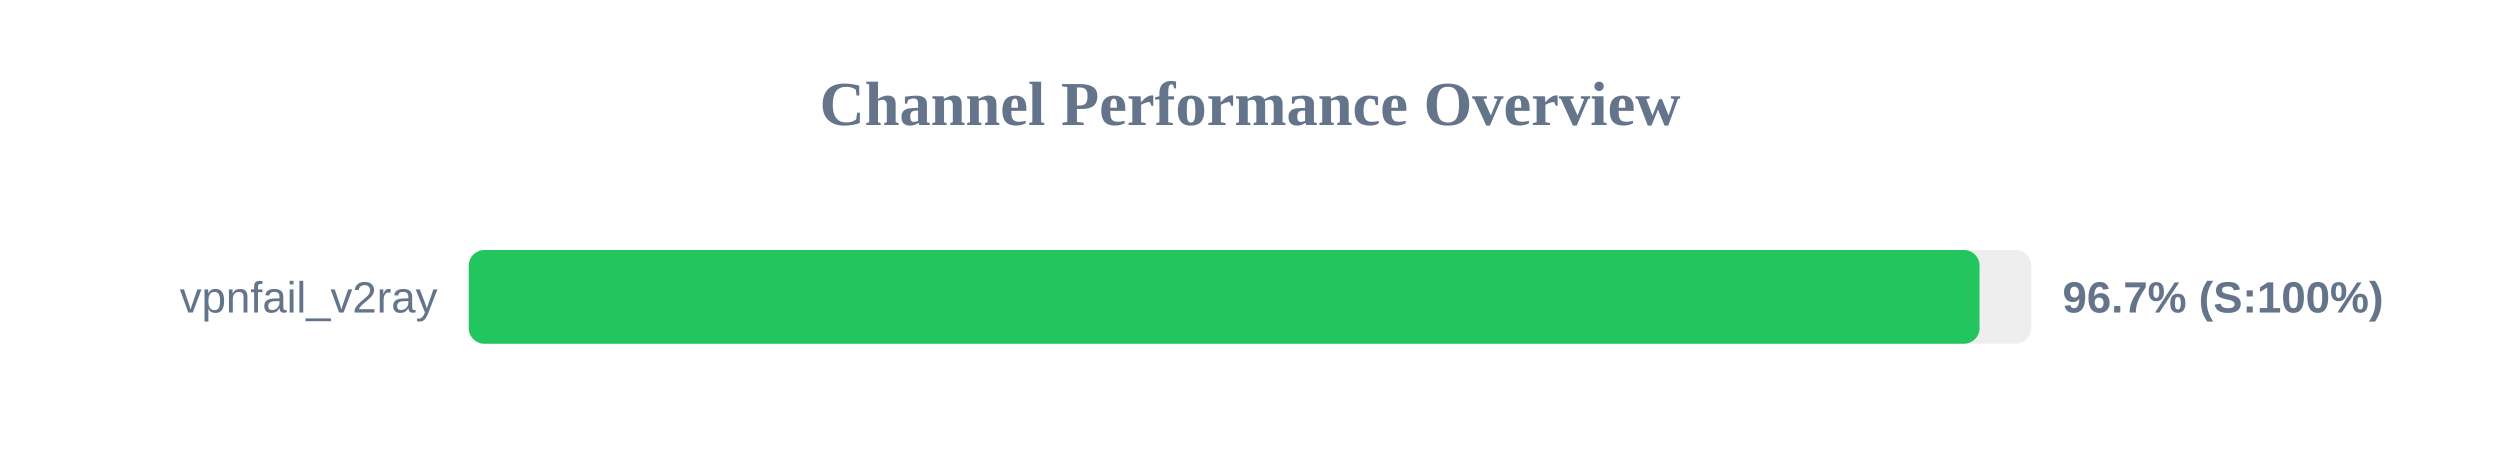
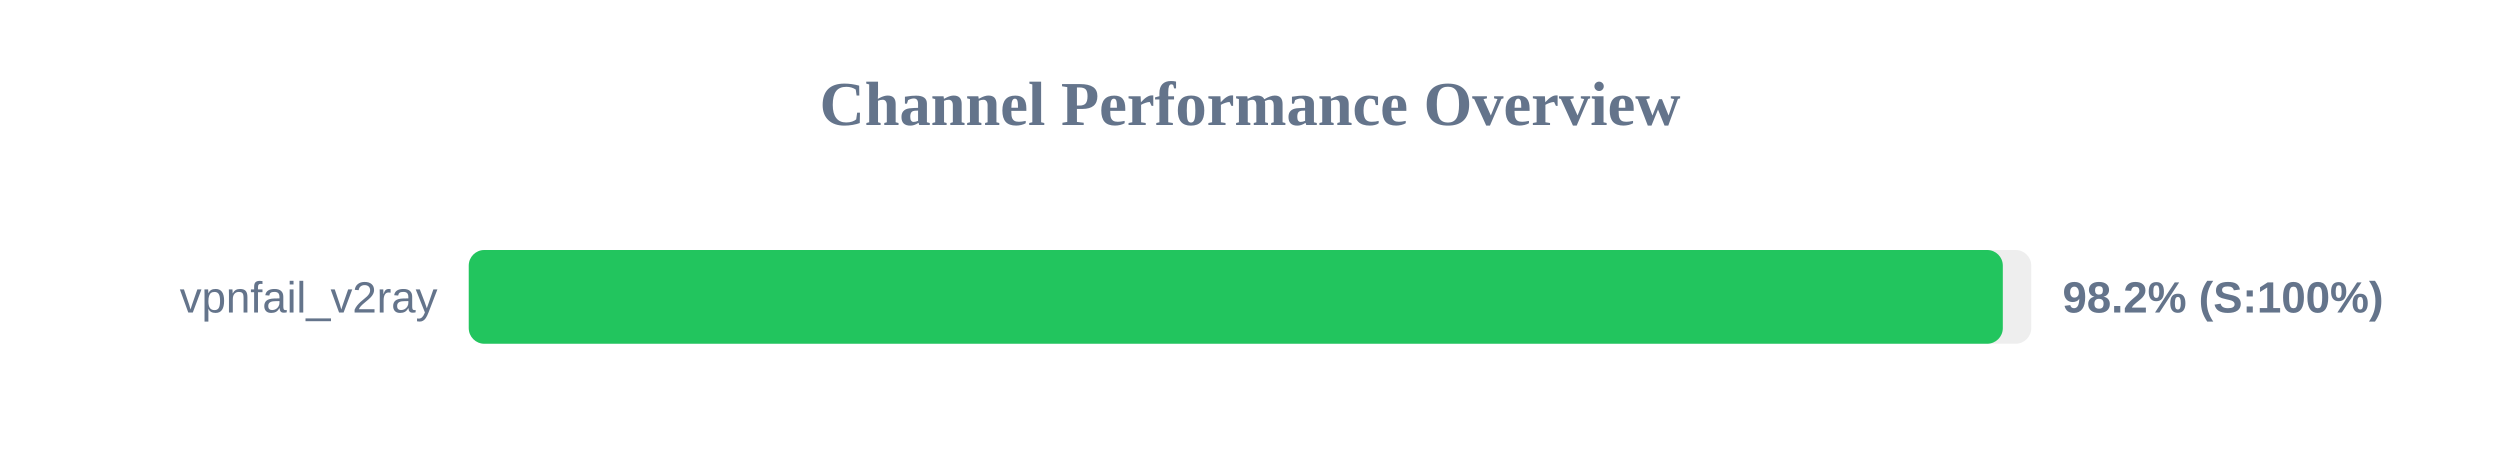
<svg xmlns="http://www.w3.org/2000/svg" width="800" height="150" version="1.1">
  <style>
        .row { font: 14px Arial; fill: #64748b; }
        .score { font: bold 14px Arial; fill: #64748b; }
    </style>
  <text x="400" y="40" text-anchor="middle" font-size="20px" font-weight="bold" fill="#64748b">Channel Performance Overview</text>
  <rect x="150" y="80" width="500" height="30" fill="#eee" rx="5" />
-   <rect x="150" y="80" width="483.45" height="30" fill="#22c55e" rx="5" />
+   <rect x="150" y="80" width="490.9" height="30" fill="#22c55e" rx="5" />
  <text x="140" y="100" text-anchor="end" class="row">vpnfail_v2ray</text>
-   <text x="660" y="100" text-anchor="start" class="score">96.7% (S:100%)</text>
+   <text x="660" y="100" text-anchor="start" class="score">98.2% (S:100%)</text>
</svg>
